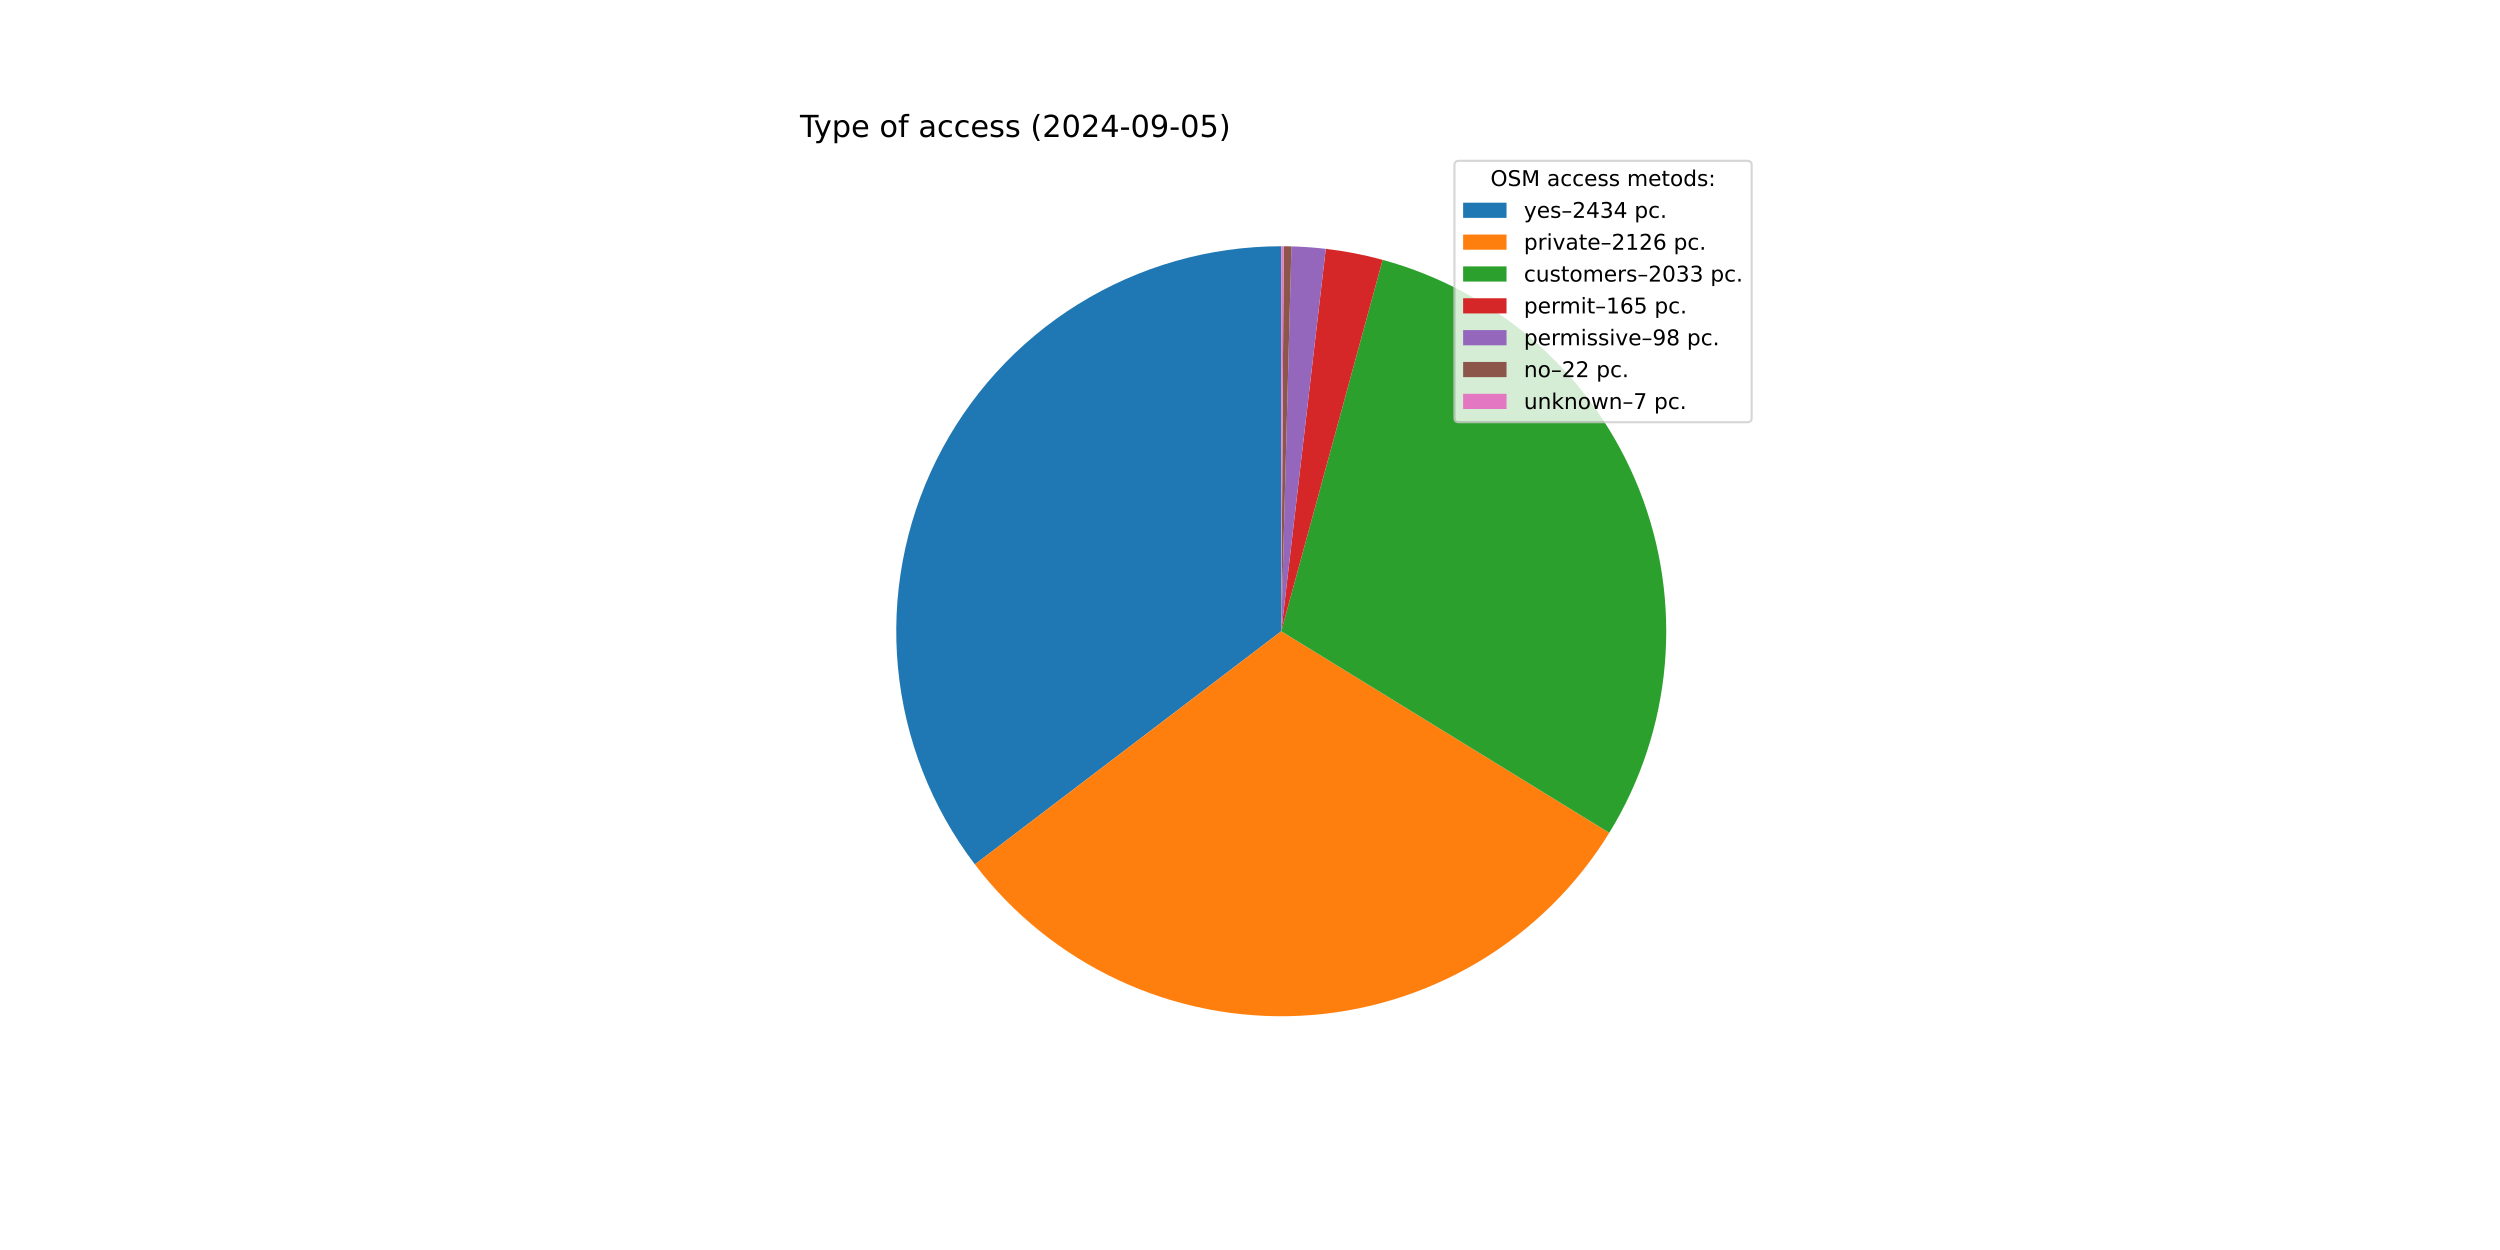
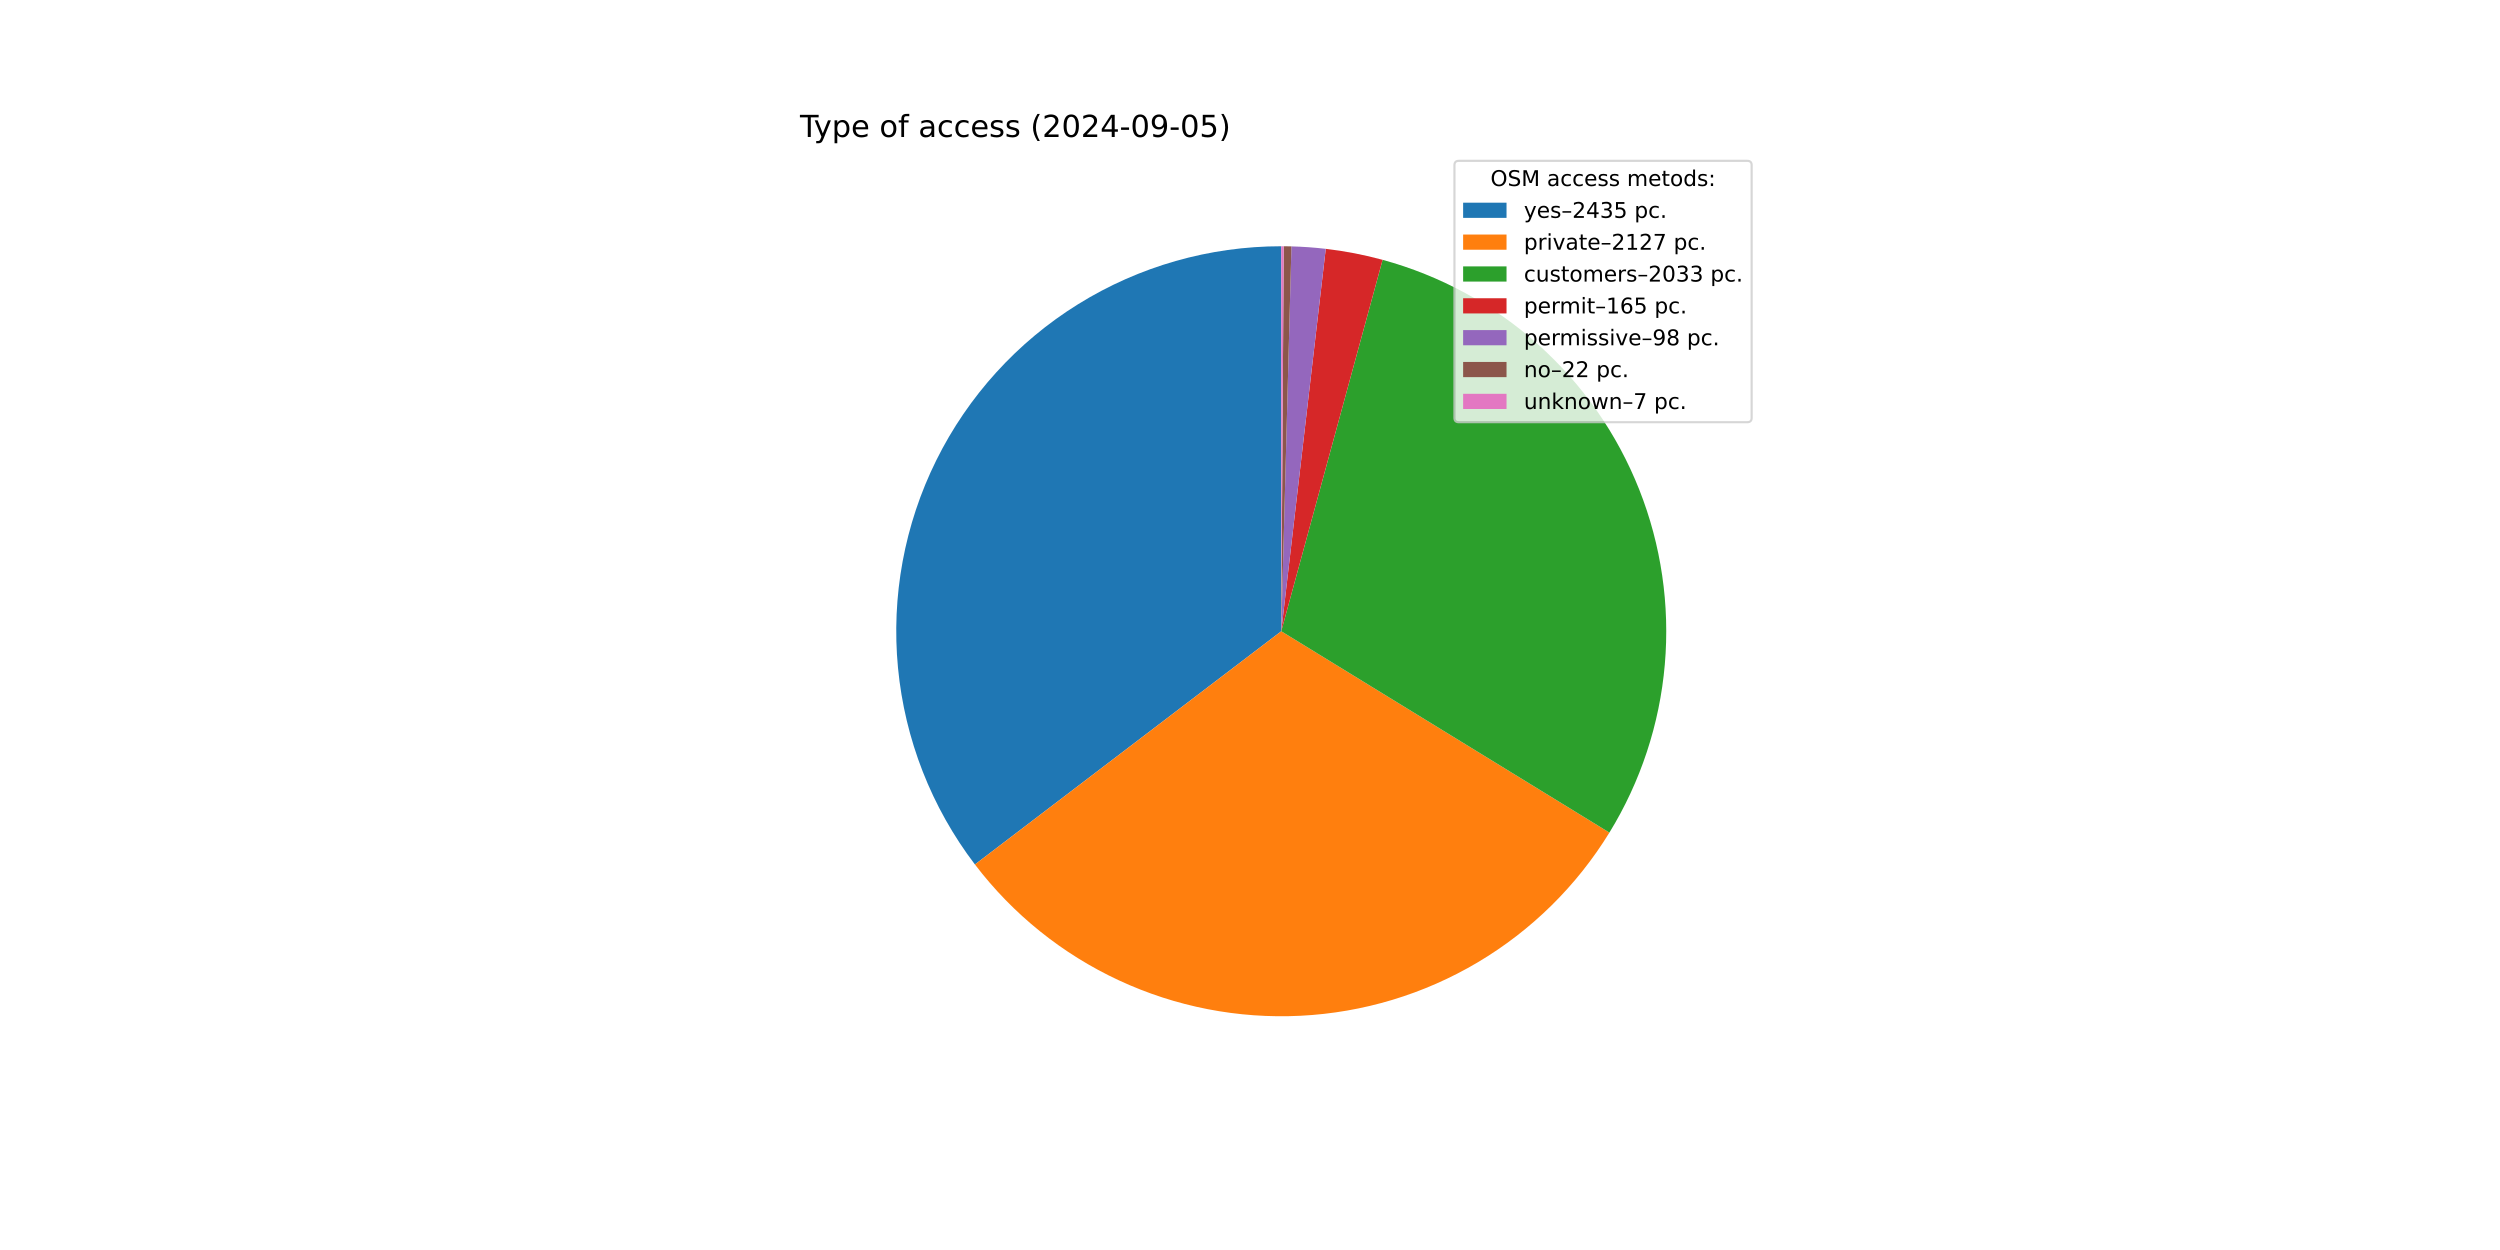
<svg xmlns="http://www.w3.org/2000/svg" xmlns:xlink="http://www.w3.org/1999/xlink" width="1152pt" height="576pt" viewBox="0 0 1152 576" version="1.1">
  <defs>
    <style type="text/css">*{stroke-linejoin: round; stroke-linecap: butt}</style>
  </defs>
  <g id="figure_1">
    <g id="patch_1">
      <path d="M 0 576  L 1152 576  L 1152 0  L 0 0  z " style="fill: #ffffff" />
    </g>
    <g id="axes_1">
      <g id="patch_2">
-         <path d="M 590.4 113.472  C 557.352 113.472 524.952 122.707 496.869 140.13  C 468.787 157.553 446.124 182.482 431.447 212.092  C 416.77 241.703 410.655 274.834 413.794 307.733  C 416.934 340.632 429.204 372.008 449.217 398.308  L 590.4 290.88  z " style="fill: #1f77b4" />
+         <path d="M 590.4 113.472  C 557.348 113.472 524.944 122.709 496.859 140.136  C 468.774 157.564 446.111 182.498 431.436 212.114  C 416.762 241.73 410.651 274.866 413.798 307.768  C 416.944 340.67 429.224 372.048 449.245 398.346  L 590.4 290.88  z " style="fill: #1f77b4" />
      </g>
      <g id="patch_3">
-         <path d="M 449.217 398.308  C 466.67 421.246 489.454 439.589 515.589 451.743  C 541.725 463.898 570.432 469.502 599.22 468.069  C 628.008 466.636 656.017 458.208 680.816 443.519  C 705.615 428.829 726.465 408.314 741.554 383.756  L 590.4 290.88  z " style="fill: #ff7f0e" />
+         <path d="M 449.245 398.346  C 466.708 421.283 489.502 439.622 515.646 451.77  C 541.791 463.917 570.506 469.511 599.298 468.065  C 628.09 466.619 656.101 458.176 680.897 443.471  C 705.692 428.765 726.534 408.235 741.611 383.663  L 590.4 290.88  z " style="fill: #ff7f0e" />
      </g>
      <g id="patch_4">
-         <path d="M 741.554 383.756  C 755.978 360.283 764.737 333.768 767.135 306.322  C 769.533 278.875 765.505 251.244 755.371 225.624  C 745.237 200.005 729.272 177.095 708.748 158.716  C 688.223 140.336 663.696 126.989 637.117 119.734  L 590.4 290.88  z " style="fill: #2ca02c" />
+         <path d="M 741.611 383.663  C 756.016 360.188 764.758 333.677 767.142 306.237  C 769.526 278.797 765.488 251.176 755.348 225.567  C 745.208 199.959 729.242 177.06 708.72 158.69  C 688.197 140.321 663.676 126.981 637.104 119.73  L 590.4 290.88  z " style="fill: #2ca02c" />
      </g>
      <g id="patch_5">
-         <path d="M 637.117 119.734  C 632.822 118.561 628.484 117.551 624.112 116.705  C 619.74 115.858 615.338 115.177 610.915 114.662  L 590.4 290.88  z " style="fill: #d62728" />
+         <path d="M 637.104 119.73  C 632.81 118.558 628.473 117.548 624.102 116.703  C 619.732 115.857 615.331 115.176 610.909 114.661  L 590.4 290.88  z " style="fill: #d62728" />
      </g>
      <g id="patch_6">
-         <path d="M 610.915 114.662  C 608.289 114.356 605.655 114.109 603.018 113.921  C 600.38 113.733 597.738 113.604 595.095 113.534  L 590.4 290.88  z " style="fill: #9467bd" />
+         <path d="M 610.909 114.661  C 608.283 114.356 605.651 114.109 603.014 113.921  C 600.377 113.733 597.736 113.604 595.093 113.534  L 590.4 290.88  z " style="fill: #9467bd" />
      </g>
      <g id="patch_7">
-         <path d="M 595.095 113.534  C 594.501 113.518 593.908 113.506 593.314 113.496  C 592.72 113.486 592.127 113.479 591.533 113.476  L 590.4 290.88  z " style="fill: #8c564b" />
+         <path d="M 595.093 113.534  C 594.5 113.518 593.907 113.506 593.313 113.496  C 592.72 113.486 592.126 113.479 591.533 113.476  L 590.4 290.88  z " style="fill: #8c564b" />
      </g>
      <g id="patch_8">
        <path d="M 591.533 113.476  C 591.344 113.474 591.155 113.474 590.967 113.473  C 590.778 113.472 590.589 113.472 590.4 113.472  L 590.4 290.88  z " style="fill: #e377c2" />
      </g>
      <g id="matplotlib.axis_1" />
      <g id="matplotlib.axis_2" />
      <g id="text_1">
        <g transform="translate(368.64 63.12) scale(0.14 -0.14)">
          <defs>
            <path id="DejaVuSans-54" d="M -19 4666  L 3928 4666  L 3928 4134  L 2272 4134  L 2272 0  L 1638 0  L 1638 4134  L -19 4134  L -19 4666  z " transform="scale(0.015625)" />
            <path id="DejaVuSans-79" d="M 2059 -325  Q 1816 -950 1584 -1140  Q 1353 -1331 966 -1331  L 506 -1331  L 506 -850  L 844 -850  Q 1081 -850 1212 -737  Q 1344 -625 1503 -206  L 1606 56  L 191 3500  L 800 3500  L 1894 763  L 2988 3500  L 3597 3500  L 2059 -325  z " transform="scale(0.015625)" />
            <path id="DejaVuSans-70" d="M 1159 525  L 1159 -1331  L 581 -1331  L 581 3500  L 1159 3500  L 1159 2969  Q 1341 3281 1617 3432  Q 1894 3584 2278 3584  Q 2916 3584 3314 3078  Q 3713 2572 3713 1747  Q 3713 922 3314 415  Q 2916 -91 2278 -91  Q 1894 -91 1617 61  Q 1341 213 1159 525  z M 3116 1747  Q 3116 2381 2855 2742  Q 2594 3103 2138 3103  Q 1681 3103 1420 2742  Q 1159 2381 1159 1747  Q 1159 1113 1420 752  Q 1681 391 2138 391  Q 2594 391 2855 752  Q 3116 1113 3116 1747  z " transform="scale(0.015625)" />
            <path id="DejaVuSans-65" d="M 3597 1894  L 3597 1613  L 953 1613  Q 991 1019 1311 708  Q 1631 397 2203 397  Q 2534 397 2845 478  Q 3156 559 3463 722  L 3463 178  Q 3153 47 2828 -22  Q 2503 -91 2169 -91  Q 1331 -91 842 396  Q 353 884 353 1716  Q 353 2575 817 3079  Q 1281 3584 2069 3584  Q 2775 3584 3186 3129  Q 3597 2675 3597 1894  z M 3022 2063  Q 3016 2534 2758 2815  Q 2500 3097 2075 3097  Q 1594 3097 1305 2825  Q 1016 2553 972 2059  L 3022 2063  z " transform="scale(0.015625)" />
            <path id="DejaVuSans-20" transform="scale(0.015625)" />
            <path id="DejaVuSans-6f" d="M 1959 3097  Q 1497 3097 1228 2736  Q 959 2375 959 1747  Q 959 1119 1226 758  Q 1494 397 1959 397  Q 2419 397 2687 759  Q 2956 1122 2956 1747  Q 2956 2369 2687 2733  Q 2419 3097 1959 3097  z M 1959 3584  Q 2709 3584 3137 3096  Q 3566 2609 3566 1747  Q 3566 888 3137 398  Q 2709 -91 1959 -91  Q 1206 -91 779 398  Q 353 888 353 1747  Q 353 2609 779 3096  Q 1206 3584 1959 3584  z " transform="scale(0.015625)" />
            <path id="DejaVuSans-66" d="M 2375 4863  L 2375 4384  L 1825 4384  Q 1516 4384 1395 4259  Q 1275 4134 1275 3809  L 1275 3500  L 2222 3500  L 2222 3053  L 1275 3053  L 1275 0  L 697 0  L 697 3053  L 147 3053  L 147 3500  L 697 3500  L 697 3744  Q 697 4328 969 4595  Q 1241 4863 1831 4863  L 2375 4863  z " transform="scale(0.015625)" />
            <path id="DejaVuSans-61" d="M 2194 1759  Q 1497 1759 1228 1600  Q 959 1441 959 1056  Q 959 750 1161 570  Q 1363 391 1709 391  Q 2188 391 2477 730  Q 2766 1069 2766 1631  L 2766 1759  L 2194 1759  z M 3341 1997  L 3341 0  L 2766 0  L 2766 531  Q 2569 213 2275 61  Q 1981 -91 1556 -91  Q 1019 -91 701 211  Q 384 513 384 1019  Q 384 1609 779 1909  Q 1175 2209 1959 2209  L 2766 2209  L 2766 2266  Q 2766 2663 2505 2880  Q 2244 3097 1772 3097  Q 1472 3097 1187 3025  Q 903 2953 641 2809  L 641 3341  Q 956 3463 1253 3523  Q 1550 3584 1831 3584  Q 2591 3584 2966 3190  Q 3341 2797 3341 1997  z " transform="scale(0.015625)" />
            <path id="DejaVuSans-63" d="M 3122 3366  L 3122 2828  Q 2878 2963 2633 3030  Q 2388 3097 2138 3097  Q 1578 3097 1268 2742  Q 959 2388 959 1747  Q 959 1106 1268 751  Q 1578 397 2138 397  Q 2388 397 2633 464  Q 2878 531 3122 666  L 3122 134  Q 2881 22 2623 -34  Q 2366 -91 2075 -91  Q 1284 -91 818 406  Q 353 903 353 1747  Q 353 2603 823 3093  Q 1294 3584 2113 3584  Q 2378 3584 2631 3529  Q 2884 3475 3122 3366  z " transform="scale(0.015625)" />
            <path id="DejaVuSans-73" d="M 2834 3397  L 2834 2853  Q 2591 2978 2328 3040  Q 2066 3103 1784 3103  Q 1356 3103 1142 2972  Q 928 2841 928 2578  Q 928 2378 1081 2264  Q 1234 2150 1697 2047  L 1894 2003  Q 2506 1872 2764 1633  Q 3022 1394 3022 966  Q 3022 478 2636 193  Q 2250 -91 1575 -91  Q 1294 -91 989 -36  Q 684 19 347 128  L 347 722  Q 666 556 975 473  Q 1284 391 1588 391  Q 1994 391 2212 530  Q 2431 669 2431 922  Q 2431 1156 2273 1281  Q 2116 1406 1581 1522  L 1381 1569  Q 847 1681 609 1914  Q 372 2147 372 2553  Q 372 3047 722 3315  Q 1072 3584 1716 3584  Q 2034 3584 2315 3537  Q 2597 3491 2834 3397  z " transform="scale(0.015625)" />
            <path id="DejaVuSans-28" d="M 1984 4856  Q 1566 4138 1362 3434  Q 1159 2731 1159 2009  Q 1159 1288 1364 580  Q 1569 -128 1984 -844  L 1484 -844  Q 1016 -109 783 600  Q 550 1309 550 2009  Q 550 2706 781 3412  Q 1013 4119 1484 4856  L 1984 4856  z " transform="scale(0.015625)" />
            <path id="DejaVuSans-32" d="M 1228 531  L 3431 531  L 3431 0  L 469 0  L 469 531  Q 828 903 1448 1529  Q 2069 2156 2228 2338  Q 2531 2678 2651 2914  Q 2772 3150 2772 3378  Q 2772 3750 2511 3984  Q 2250 4219 1831 4219  Q 1534 4219 1204 4116  Q 875 4013 500 3803  L 500 4441  Q 881 4594 1212 4672  Q 1544 4750 1819 4750  Q 2544 4750 2975 4387  Q 3406 4025 3406 3419  Q 3406 3131 3298 2873  Q 3191 2616 2906 2266  Q 2828 2175 2409 1742  Q 1991 1309 1228 531  z " transform="scale(0.015625)" />
            <path id="DejaVuSans-30" d="M 2034 4250  Q 1547 4250 1301 3770  Q 1056 3291 1056 2328  Q 1056 1369 1301 889  Q 1547 409 2034 409  Q 2525 409 2770 889  Q 3016 1369 3016 2328  Q 3016 3291 2770 3770  Q 2525 4250 2034 4250  z M 2034 4750  Q 2819 4750 3233 4129  Q 3647 3509 3647 2328  Q 3647 1150 3233 529  Q 2819 -91 2034 -91  Q 1250 -91 836 529  Q 422 1150 422 2328  Q 422 3509 836 4129  Q 1250 4750 2034 4750  z " transform="scale(0.015625)" />
            <path id="DejaVuSans-34" d="M 2419 4116  L 825 1625  L 2419 1625  L 2419 4116  z M 2253 4666  L 3047 4666  L 3047 1625  L 3713 1625  L 3713 1100  L 3047 1100  L 3047 0  L 2419 0  L 2419 1100  L 313 1100  L 313 1709  L 2253 4666  z " transform="scale(0.015625)" />
            <path id="DejaVuSans-2d" d="M 313 2009  L 1997 2009  L 1997 1497  L 313 1497  L 313 2009  z " transform="scale(0.015625)" />
            <path id="DejaVuSans-39" d="M 703 97  L 703 672  Q 941 559 1184 500  Q 1428 441 1663 441  Q 2288 441 2617 861  Q 2947 1281 2994 2138  Q 2813 1869 2534 1725  Q 2256 1581 1919 1581  Q 1219 1581 811 2004  Q 403 2428 403 3163  Q 403 3881 828 4315  Q 1253 4750 1959 4750  Q 2769 4750 3195 4129  Q 3622 3509 3622 2328  Q 3622 1225 3098 567  Q 2575 -91 1691 -91  Q 1453 -91 1209 -44  Q 966 3 703 97  z M 1959 2075  Q 2384 2075 2632 2365  Q 2881 2656 2881 3163  Q 2881 3666 2632 3958  Q 2384 4250 1959 4250  Q 1534 4250 1286 3958  Q 1038 3666 1038 3163  Q 1038 2656 1286 2365  Q 1534 2075 1959 2075  z " transform="scale(0.015625)" />
            <path id="DejaVuSans-35" d="M 691 4666  L 3169 4666  L 3169 4134  L 1269 4134  L 1269 2991  Q 1406 3038 1543 3061  Q 1681 3084 1819 3084  Q 2600 3084 3056 2656  Q 3513 2228 3513 1497  Q 3513 744 3044 326  Q 2575 -91 1722 -91  Q 1428 -91 1123 -41  Q 819 9 494 109  L 494 744  Q 775 591 1075 516  Q 1375 441 1709 441  Q 2250 441 2565 725  Q 2881 1009 2881 1497  Q 2881 1984 2565 2268  Q 2250 2553 1709 2553  Q 1456 2553 1204 2497  Q 953 2441 691 2322  L 691 4666  z " transform="scale(0.015625)" />
            <path id="DejaVuSans-29" d="M 513 4856  L 1013 4856  Q 1481 4119 1714 3412  Q 1947 2706 1947 2009  Q 1947 1309 1714 600  Q 1481 -109 1013 -844  L 513 -844  Q 928 -128 1133 580  Q 1338 1288 1338 2009  Q 1338 2731 1133 3434  Q 928 4138 513 4856  z " transform="scale(0.015625)" />
          </defs>
          <use xlink:href="#DejaVuSans-54" />
          <use xlink:href="#DejaVuSans-79" x="45.459" />
          <use xlink:href="#DejaVuSans-70" x="104.639" />
          <use xlink:href="#DejaVuSans-65" x="168.115" />
          <use xlink:href="#DejaVuSans-20" x="229.639" />
          <use xlink:href="#DejaVuSans-6f" x="261.426" />
          <use xlink:href="#DejaVuSans-66" x="322.607" />
          <use xlink:href="#DejaVuSans-20" x="357.812" />
          <use xlink:href="#DejaVuSans-61" x="389.6" />
          <use xlink:href="#DejaVuSans-63" x="450.879" />
          <use xlink:href="#DejaVuSans-63" x="505.859" />
          <use xlink:href="#DejaVuSans-65" x="560.84" />
          <use xlink:href="#DejaVuSans-73" x="622.363" />
          <use xlink:href="#DejaVuSans-73" x="674.463" />
          <use xlink:href="#DejaVuSans-20" x="726.562" />
          <use xlink:href="#DejaVuSans-28" x="758.35" />
          <use xlink:href="#DejaVuSans-32" x="797.363" />
          <use xlink:href="#DejaVuSans-30" x="860.986" />
          <use xlink:href="#DejaVuSans-32" x="924.609" />
          <use xlink:href="#DejaVuSans-34" x="988.232" />
          <use xlink:href="#DejaVuSans-2d" x="1051.855" />
          <use xlink:href="#DejaVuSans-30" x="1087.939" />
          <use xlink:href="#DejaVuSans-39" x="1151.562" />
          <use xlink:href="#DejaVuSans-2d" x="1215.186" />
          <use xlink:href="#DejaVuSans-30" x="1251.27" />
          <use xlink:href="#DejaVuSans-35" x="1314.893" />
          <use xlink:href="#DejaVuSans-29" x="1378.516" />
        </g>
      </g>
      <g id="legend_1">
        <g id="patch_9">
          <path d="M 672.208 194.545  L 805.16 194.545  Q 807.16 194.545 807.16 192.545  L 807.16 76.12  Q 807.16 74.12 805.16 74.12  L 672.208 74.12  Q 670.208 74.12 670.208 76.12  L 670.208 192.545  Q 670.208 194.545 672.208 194.545  z " style="fill: #ffffff; opacity: 0.8; stroke: #cccccc; stroke-linejoin: miter" />
        </g>
        <g id="text_2">
          <g transform="translate(686.8038 85.71844) scale(0.1 -0.1)">
            <defs>
              <path id="DejaVuSans-4f" d="M 2522 4238  Q 1834 4238 1429 3725  Q 1025 3213 1025 2328  Q 1025 1447 1429 934  Q 1834 422 2522 422  Q 3209 422 3611 934  Q 4013 1447 4013 2328  Q 4013 3213 3611 3725  Q 3209 4238 2522 4238  z M 2522 4750  Q 3503 4750 4090 4092  Q 4678 3434 4678 2328  Q 4678 1225 4090 567  Q 3503 -91 2522 -91  Q 1538 -91 948 565  Q 359 1222 359 2328  Q 359 3434 948 4092  Q 1538 4750 2522 4750  z " transform="scale(0.015625)" />
              <path id="DejaVuSans-53" d="M 3425 4513  L 3425 3897  Q 3066 4069 2747 4153  Q 2428 4238 2131 4238  Q 1616 4238 1336 4038  Q 1056 3838 1056 3469  Q 1056 3159 1242 3001  Q 1428 2844 1947 2747  L 2328 2669  Q 3034 2534 3370 2195  Q 3706 1856 3706 1288  Q 3706 609 3251 259  Q 2797 -91 1919 -91  Q 1588 -91 1214 -16  Q 841 59 441 206  L 441 856  Q 825 641 1194 531  Q 1563 422 1919 422  Q 2459 422 2753 634  Q 3047 847 3047 1241  Q 3047 1584 2836 1778  Q 2625 1972 2144 2069  L 1759 2144  Q 1053 2284 737 2584  Q 422 2884 422 3419  Q 422 4038 858 4394  Q 1294 4750 2059 4750  Q 2388 4750 2728 4690  Q 3069 4631 3425 4513  z " transform="scale(0.015625)" />
              <path id="DejaVuSans-4d" d="M 628 4666  L 1569 4666  L 2759 1491  L 3956 4666  L 4897 4666  L 4897 0  L 4281 0  L 4281 4097  L 3078 897  L 2444 897  L 1241 4097  L 1241 0  L 628 0  L 628 4666  z " transform="scale(0.015625)" />
              <path id="DejaVuSans-6d" d="M 3328 2828  Q 3544 3216 3844 3400  Q 4144 3584 4550 3584  Q 5097 3584 5394 3201  Q 5691 2819 5691 2113  L 5691 0  L 5113 0  L 5113 2094  Q 5113 2597 4934 2840  Q 4756 3084 4391 3084  Q 3944 3084 3684 2787  Q 3425 2491 3425 1978  L 3425 0  L 2847 0  L 2847 2094  Q 2847 2600 2669 2842  Q 2491 3084 2119 3084  Q 1678 3084 1418 2786  Q 1159 2488 1159 1978  L 1159 0  L 581 0  L 581 3500  L 1159 3500  L 1159 2956  Q 1356 3278 1631 3431  Q 1906 3584 2284 3584  Q 2666 3584 2933 3390  Q 3200 3197 3328 2828  z " transform="scale(0.015625)" />
              <path id="DejaVuSans-74" d="M 1172 4494  L 1172 3500  L 2356 3500  L 2356 3053  L 1172 3053  L 1172 1153  Q 1172 725 1289 603  Q 1406 481 1766 481  L 2356 481  L 2356 0  L 1766 0  Q 1100 0 847 248  Q 594 497 594 1153  L 594 3053  L 172 3053  L 172 3500  L 594 3500  L 594 4494  L 1172 4494  z " transform="scale(0.015625)" />
              <path id="DejaVuSans-64" d="M 2906 2969  L 2906 4863  L 3481 4863  L 3481 0  L 2906 0  L 2906 525  Q 2725 213 2448 61  Q 2172 -91 1784 -91  Q 1150 -91 751 415  Q 353 922 353 1747  Q 353 2572 751 3078  Q 1150 3584 1784 3584  Q 2172 3584 2448 3432  Q 2725 3281 2906 2969  z M 947 1747  Q 947 1113 1208 752  Q 1469 391 1925 391  Q 2381 391 2643 752  Q 2906 1113 2906 1747  Q 2906 2381 2643 2742  Q 2381 3103 1925 3103  Q 1469 3103 1208 2742  Q 947 2381 947 1747  z " transform="scale(0.015625)" />
              <path id="DejaVuSans-3a" d="M 750 794  L 1409 794  L 1409 0  L 750 0  L 750 794  z M 750 3309  L 1409 3309  L 1409 2516  L 750 2516  L 750 3309  z " transform="scale(0.015625)" />
            </defs>
            <use xlink:href="#DejaVuSans-4f" />
            <use xlink:href="#DejaVuSans-53" x="78.711" />
            <use xlink:href="#DejaVuSans-4d" x="142.188" />
            <use xlink:href="#DejaVuSans-20" x="228.467" />
            <use xlink:href="#DejaVuSans-61" x="260.254" />
            <use xlink:href="#DejaVuSans-63" x="321.533" />
            <use xlink:href="#DejaVuSans-63" x="376.514" />
            <use xlink:href="#DejaVuSans-65" x="431.494" />
            <use xlink:href="#DejaVuSans-73" x="493.018" />
            <use xlink:href="#DejaVuSans-73" x="545.117" />
            <use xlink:href="#DejaVuSans-20" x="597.217" />
            <use xlink:href="#DejaVuSans-6d" x="629.004" />
            <use xlink:href="#DejaVuSans-65" x="726.416" />
            <use xlink:href="#DejaVuSans-74" x="787.939" />
            <use xlink:href="#DejaVuSans-6f" x="827.148" />
            <use xlink:href="#DejaVuSans-64" x="888.33" />
            <use xlink:href="#DejaVuSans-73" x="951.807" />
            <use xlink:href="#DejaVuSans-3a" x="1003.906" />
          </g>
        </g>
        <g id="patch_10">
          <path d="M 674.208 100.397  L 694.208 100.397  L 694.208 93.397  L 674.208 93.397  z " style="fill: #1f77b4" />
        </g>
        <g id="text_3">
          <g transform="translate(702.2084 100.3966) scale(0.1 -0.1)">
            <defs>
              <path id="DejaVuSans-2013" d="M 313 1978  L 2888 1978  L 2888 1528  L 313 1528  L 313 1978  z " transform="scale(0.015625)" />
              <path id="DejaVuSans-33" d="M 2597 2516  Q 3050 2419 3304 2112  Q 3559 1806 3559 1356  Q 3559 666 3084 287  Q 2609 -91 1734 -91  Q 1441 -91 1130 -33  Q 819 25 488 141  L 488 750  Q 750 597 1062 519  Q 1375 441 1716 441  Q 2309 441 2620 675  Q 2931 909 2931 1356  Q 2931 1769 2642 2001  Q 2353 2234 1838 2234  L 1294 2234  L 1294 2753  L 1863 2753  Q 2328 2753 2575 2939  Q 2822 3125 2822 3475  Q 2822 3834 2567 4026  Q 2313 4219 1838 4219  Q 1578 4219 1281 4162  Q 984 4106 628 3988  L 628 4550  Q 988 4650 1302 4700  Q 1616 4750 1894 4750  Q 2613 4750 3031 4423  Q 3450 4097 3450 3541  Q 3450 3153 3228 2886  Q 3006 2619 2597 2516  z " transform="scale(0.015625)" />
              <path id="DejaVuSans-2e" d="M 684 794  L 1344 794  L 1344 0  L 684 0  L 684 794  z " transform="scale(0.015625)" />
            </defs>
            <use xlink:href="#DejaVuSans-79" />
            <use xlink:href="#DejaVuSans-65" x="59.18" />
            <use xlink:href="#DejaVuSans-73" x="120.703" />
            <use xlink:href="#DejaVuSans-2013" x="172.803" />
            <use xlink:href="#DejaVuSans-32" x="222.803" />
            <use xlink:href="#DejaVuSans-34" x="286.426" />
            <use xlink:href="#DejaVuSans-33" x="350.049" />
-             <use xlink:href="#DejaVuSans-34" x="413.672" />
+             <use xlink:href="#DejaVuSans-35" x="413.672" />
            <use xlink:href="#DejaVuSans-20" x="477.295" />
            <use xlink:href="#DejaVuSans-70" x="509.082" />
            <use xlink:href="#DejaVuSans-63" x="572.559" />
            <use xlink:href="#DejaVuSans-2e" x="627.539" />
          </g>
        </g>
        <g id="patch_11">
          <path d="M 674.208 115.075  L 694.208 115.075  L 694.208 108.075  L 674.208 108.075  z " style="fill: #ff7f0e" />
        </g>
        <g id="text_4">
          <g transform="translate(702.2084 115.0747) scale(0.1 -0.1)">
            <defs>
              <path id="DejaVuSans-72" d="M 2631 2963  Q 2534 3019 2420 3045  Q 2306 3072 2169 3072  Q 1681 3072 1420 2755  Q 1159 2438 1159 1844  L 1159 0  L 581 0  L 581 3500  L 1159 3500  L 1159 2956  Q 1341 3275 1631 3429  Q 1922 3584 2338 3584  Q 2397 3584 2469 3576  Q 2541 3569 2628 3553  L 2631 2963  z " transform="scale(0.015625)" />
              <path id="DejaVuSans-69" d="M 603 3500  L 1178 3500  L 1178 0  L 603 0  L 603 3500  z M 603 4863  L 1178 4863  L 1178 4134  L 603 4134  L 603 4863  z " transform="scale(0.015625)" />
              <path id="DejaVuSans-76" d="M 191 3500  L 800 3500  L 1894 563  L 2988 3500  L 3597 3500  L 2284 0  L 1503 0  L 191 3500  z " transform="scale(0.015625)" />
              <path id="DejaVuSans-31" d="M 794 531  L 1825 531  L 1825 4091  L 703 3866  L 703 4441  L 1819 4666  L 2450 4666  L 2450 531  L 3481 531  L 3481 0  L 794 0  L 794 531  z " transform="scale(0.015625)" />
-               <path id="DejaVuSans-36" d="M 2113 2584  Q 1688 2584 1439 2293  Q 1191 2003 1191 1497  Q 1191 994 1439 701  Q 1688 409 2113 409  Q 2538 409 2786 701  Q 3034 994 3034 1497  Q 3034 2003 2786 2293  Q 2538 2584 2113 2584  z M 3366 4563  L 3366 3988  Q 3128 4100 2886 4159  Q 2644 4219 2406 4219  Q 1781 4219 1451 3797  Q 1122 3375 1075 2522  Q 1259 2794 1537 2939  Q 1816 3084 2150 3084  Q 2853 3084 3261 2657  Q 3669 2231 3669 1497  Q 3669 778 3244 343  Q 2819 -91 2113 -91  Q 1303 -91 875 529  Q 447 1150 447 2328  Q 447 3434 972 4092  Q 1497 4750 2381 4750  Q 2619 4750 2861 4703  Q 3103 4656 3366 4563  z " transform="scale(0.015625)" />
+               <path id="DejaVuSans-37" d="M 525 4666  L 3525 4666  L 3525 4397  L 1831 0  L 1172 0  L 2766 4134  L 525 4134  L 525 4666  z " transform="scale(0.015625)" />
            </defs>
            <use xlink:href="#DejaVuSans-70" />
            <use xlink:href="#DejaVuSans-72" x="63.477" />
            <use xlink:href="#DejaVuSans-69" x="104.59" />
            <use xlink:href="#DejaVuSans-76" x="132.373" />
            <use xlink:href="#DejaVuSans-61" x="191.553" />
            <use xlink:href="#DejaVuSans-74" x="252.832" />
            <use xlink:href="#DejaVuSans-65" x="292.041" />
            <use xlink:href="#DejaVuSans-2013" x="353.564" />
            <use xlink:href="#DejaVuSans-32" x="403.564" />
            <use xlink:href="#DejaVuSans-31" x="467.188" />
            <use xlink:href="#DejaVuSans-32" x="530.811" />
-             <use xlink:href="#DejaVuSans-36" x="594.434" />
+             <use xlink:href="#DejaVuSans-37" x="594.434" />
            <use xlink:href="#DejaVuSans-20" x="658.057" />
            <use xlink:href="#DejaVuSans-70" x="689.844" />
            <use xlink:href="#DejaVuSans-63" x="753.32" />
            <use xlink:href="#DejaVuSans-2e" x="808.301" />
          </g>
        </g>
        <g id="patch_12">
          <path d="M 674.208 129.753  L 694.208 129.753  L 694.208 122.753  L 674.208 122.753  z " style="fill: #2ca02c" />
        </g>
        <g id="text_5">
          <g transform="translate(702.2084 129.7528) scale(0.1 -0.1)">
            <defs>
              <path id="DejaVuSans-75" d="M 544 1381  L 544 3500  L 1119 3500  L 1119 1403  Q 1119 906 1312 657  Q 1506 409 1894 409  Q 2359 409 2629 706  Q 2900 1003 2900 1516  L 2900 3500  L 3475 3500  L 3475 0  L 2900 0  L 2900 538  Q 2691 219 2414 64  Q 2138 -91 1772 -91  Q 1169 -91 856 284  Q 544 659 544 1381  z M 1991 3584  L 1991 3584  z " transform="scale(0.015625)" />
            </defs>
            <use xlink:href="#DejaVuSans-63" />
            <use xlink:href="#DejaVuSans-75" x="54.98" />
            <use xlink:href="#DejaVuSans-73" x="118.359" />
            <use xlink:href="#DejaVuSans-74" x="170.459" />
            <use xlink:href="#DejaVuSans-6f" x="209.668" />
            <use xlink:href="#DejaVuSans-6d" x="270.85" />
            <use xlink:href="#DejaVuSans-65" x="368.262" />
            <use xlink:href="#DejaVuSans-72" x="429.785" />
            <use xlink:href="#DejaVuSans-73" x="470.898" />
            <use xlink:href="#DejaVuSans-2013" x="522.998" />
            <use xlink:href="#DejaVuSans-32" x="572.998" />
            <use xlink:href="#DejaVuSans-30" x="636.621" />
            <use xlink:href="#DejaVuSans-33" x="700.244" />
            <use xlink:href="#DejaVuSans-33" x="763.867" />
            <use xlink:href="#DejaVuSans-20" x="827.49" />
            <use xlink:href="#DejaVuSans-70" x="859.277" />
            <use xlink:href="#DejaVuSans-63" x="922.754" />
            <use xlink:href="#DejaVuSans-2e" x="977.734" />
          </g>
        </g>
        <g id="patch_13">
          <path d="M 674.208 144.431  L 694.208 144.431  L 694.208 137.431  L 674.208 137.431  z " style="fill: #d62728" />
        </g>
        <g id="text_6">
          <g transform="translate(702.2084 144.4309) scale(0.1 -0.1)">
+             <defs>
+               <path id="DejaVuSans-36" d="M 2113 2584  Q 1688 2584 1439 2293  Q 1191 2003 1191 1497  Q 1191 994 1439 701  Q 1688 409 2113 409  Q 2538 409 2786 701  Q 3034 994 3034 1497  Q 3034 2003 2786 2293  Q 2538 2584 2113 2584  z M 3366 4563  L 3366 3988  Q 3128 4100 2886 4159  Q 2644 4219 2406 4219  Q 1781 4219 1451 3797  Q 1122 3375 1075 2522  Q 1259 2794 1537 2939  Q 1816 3084 2150 3084  Q 2853 3084 3261 2657  Q 3669 2231 3669 1497  Q 3669 778 3244 343  Q 2819 -91 2113 -91  Q 1303 -91 875 529  Q 447 1150 447 2328  Q 447 3434 972 4092  Q 1497 4750 2381 4750  Q 2619 4750 2861 4703  Q 3103 4656 3366 4563  z " transform="scale(0.015625)" />
+             </defs>
            <use xlink:href="#DejaVuSans-70" />
            <use xlink:href="#DejaVuSans-65" x="63.477" />
            <use xlink:href="#DejaVuSans-72" x="125" />
            <use xlink:href="#DejaVuSans-6d" x="164.363" />
            <use xlink:href="#DejaVuSans-69" x="261.775" />
            <use xlink:href="#DejaVuSans-74" x="289.559" />
            <use xlink:href="#DejaVuSans-2013" x="328.768" />
            <use xlink:href="#DejaVuSans-31" x="378.768" />
            <use xlink:href="#DejaVuSans-36" x="442.391" />
            <use xlink:href="#DejaVuSans-35" x="506.014" />
            <use xlink:href="#DejaVuSans-20" x="569.637" />
            <use xlink:href="#DejaVuSans-70" x="601.424" />
            <use xlink:href="#DejaVuSans-63" x="664.9" />
            <use xlink:href="#DejaVuSans-2e" x="719.881" />
          </g>
        </g>
        <g id="patch_14">
          <path d="M 674.208 159.109  L 694.208 159.109  L 694.208 152.109  L 674.208 152.109  z " style="fill: #9467bd" />
        </g>
        <g id="text_7">
          <g transform="translate(702.2084 159.1091) scale(0.1 -0.1)">
            <defs>
              <path id="DejaVuSans-38" d="M 2034 2216  Q 1584 2216 1326 1975  Q 1069 1734 1069 1313  Q 1069 891 1326 650  Q 1584 409 2034 409  Q 2484 409 2743 651  Q 3003 894 3003 1313  Q 3003 1734 2745 1975  Q 2488 2216 2034 2216  z M 1403 2484  Q 997 2584 770 2862  Q 544 3141 544 3541  Q 544 4100 942 4425  Q 1341 4750 2034 4750  Q 2731 4750 3128 4425  Q 3525 4100 3525 3541  Q 3525 3141 3298 2862  Q 3072 2584 2669 2484  Q 3125 2378 3379 2068  Q 3634 1759 3634 1313  Q 3634 634 3220 271  Q 2806 -91 2034 -91  Q 1263 -91 848 271  Q 434 634 434 1313  Q 434 1759 690 2068  Q 947 2378 1403 2484  z M 1172 3481  Q 1172 3119 1398 2916  Q 1625 2713 2034 2713  Q 2441 2713 2670 2916  Q 2900 3119 2900 3481  Q 2900 3844 2670 4047  Q 2441 4250 2034 4250  Q 1625 4250 1398 4047  Q 1172 3844 1172 3481  z " transform="scale(0.015625)" />
            </defs>
            <use xlink:href="#DejaVuSans-70" />
            <use xlink:href="#DejaVuSans-65" x="63.477" />
            <use xlink:href="#DejaVuSans-72" x="125" />
            <use xlink:href="#DejaVuSans-6d" x="164.363" />
            <use xlink:href="#DejaVuSans-69" x="261.775" />
            <use xlink:href="#DejaVuSans-73" x="289.559" />
            <use xlink:href="#DejaVuSans-73" x="341.658" />
            <use xlink:href="#DejaVuSans-69" x="393.758" />
            <use xlink:href="#DejaVuSans-76" x="421.541" />
            <use xlink:href="#DejaVuSans-65" x="480.721" />
            <use xlink:href="#DejaVuSans-2013" x="542.244" />
            <use xlink:href="#DejaVuSans-39" x="592.244" />
            <use xlink:href="#DejaVuSans-38" x="655.867" />
            <use xlink:href="#DejaVuSans-20" x="719.49" />
            <use xlink:href="#DejaVuSans-70" x="751.277" />
            <use xlink:href="#DejaVuSans-63" x="814.754" />
            <use xlink:href="#DejaVuSans-2e" x="869.734" />
          </g>
        </g>
        <g id="patch_15">
          <path d="M 674.208 173.787  L 694.208 173.787  L 694.208 166.787  L 674.208 166.787  z " style="fill: #8c564b" />
        </g>
        <g id="text_8">
          <g transform="translate(702.2084 173.7872) scale(0.1 -0.1)">
            <defs>
              <path id="DejaVuSans-6e" d="M 3513 2113  L 3513 0  L 2938 0  L 2938 2094  Q 2938 2591 2744 2837  Q 2550 3084 2163 3084  Q 1697 3084 1428 2787  Q 1159 2491 1159 1978  L 1159 0  L 581 0  L 581 3500  L 1159 3500  L 1159 2956  Q 1366 3272 1645 3428  Q 1925 3584 2291 3584  Q 2894 3584 3203 3211  Q 3513 2838 3513 2113  z " transform="scale(0.015625)" />
            </defs>
            <use xlink:href="#DejaVuSans-6e" />
            <use xlink:href="#DejaVuSans-6f" x="63.379" />
            <use xlink:href="#DejaVuSans-2013" x="124.561" />
            <use xlink:href="#DejaVuSans-32" x="174.561" />
            <use xlink:href="#DejaVuSans-32" x="238.184" />
            <use xlink:href="#DejaVuSans-20" x="301.807" />
            <use xlink:href="#DejaVuSans-70" x="333.594" />
            <use xlink:href="#DejaVuSans-63" x="397.07" />
            <use xlink:href="#DejaVuSans-2e" x="452.051" />
          </g>
        </g>
        <g id="patch_16">
          <path d="M 674.208 188.465  L 694.208 188.465  L 694.208 181.465  L 674.208 181.465  z " style="fill: #e377c2" />
        </g>
        <g id="text_9">
          <g transform="translate(702.2084 188.4653) scale(0.1 -0.1)">
            <defs>
              <path id="DejaVuSans-6b" d="M 581 4863  L 1159 4863  L 1159 1991  L 2875 3500  L 3609 3500  L 1753 1863  L 3688 0  L 2938 0  L 1159 1709  L 1159 0  L 581 0  L 581 4863  z " transform="scale(0.015625)" />
              <path id="DejaVuSans-77" d="M 269 3500  L 844 3500  L 1563 769  L 2278 3500  L 2956 3500  L 3675 769  L 4391 3500  L 4966 3500  L 4050 0  L 3372 0  L 2619 2869  L 1863 0  L 1184 0  L 269 3500  z " transform="scale(0.015625)" />
-               <path id="DejaVuSans-37" d="M 525 4666  L 3525 4666  L 3525 4397  L 1831 0  L 1172 0  L 2766 4134  L 525 4134  L 525 4666  z " transform="scale(0.015625)" />
            </defs>
            <use xlink:href="#DejaVuSans-75" />
            <use xlink:href="#DejaVuSans-6e" x="63.379" />
            <use xlink:href="#DejaVuSans-6b" x="126.758" />
            <use xlink:href="#DejaVuSans-6e" x="184.668" />
            <use xlink:href="#DejaVuSans-6f" x="248.047" />
            <use xlink:href="#DejaVuSans-77" x="309.229" />
            <use xlink:href="#DejaVuSans-6e" x="391.016" />
            <use xlink:href="#DejaVuSans-2013" x="454.395" />
            <use xlink:href="#DejaVuSans-37" x="504.395" />
            <use xlink:href="#DejaVuSans-20" x="568.018" />
            <use xlink:href="#DejaVuSans-70" x="599.805" />
            <use xlink:href="#DejaVuSans-63" x="663.281" />
            <use xlink:href="#DejaVuSans-2e" x="718.262" />
          </g>
        </g>
      </g>
    </g>
  </g>
</svg>
